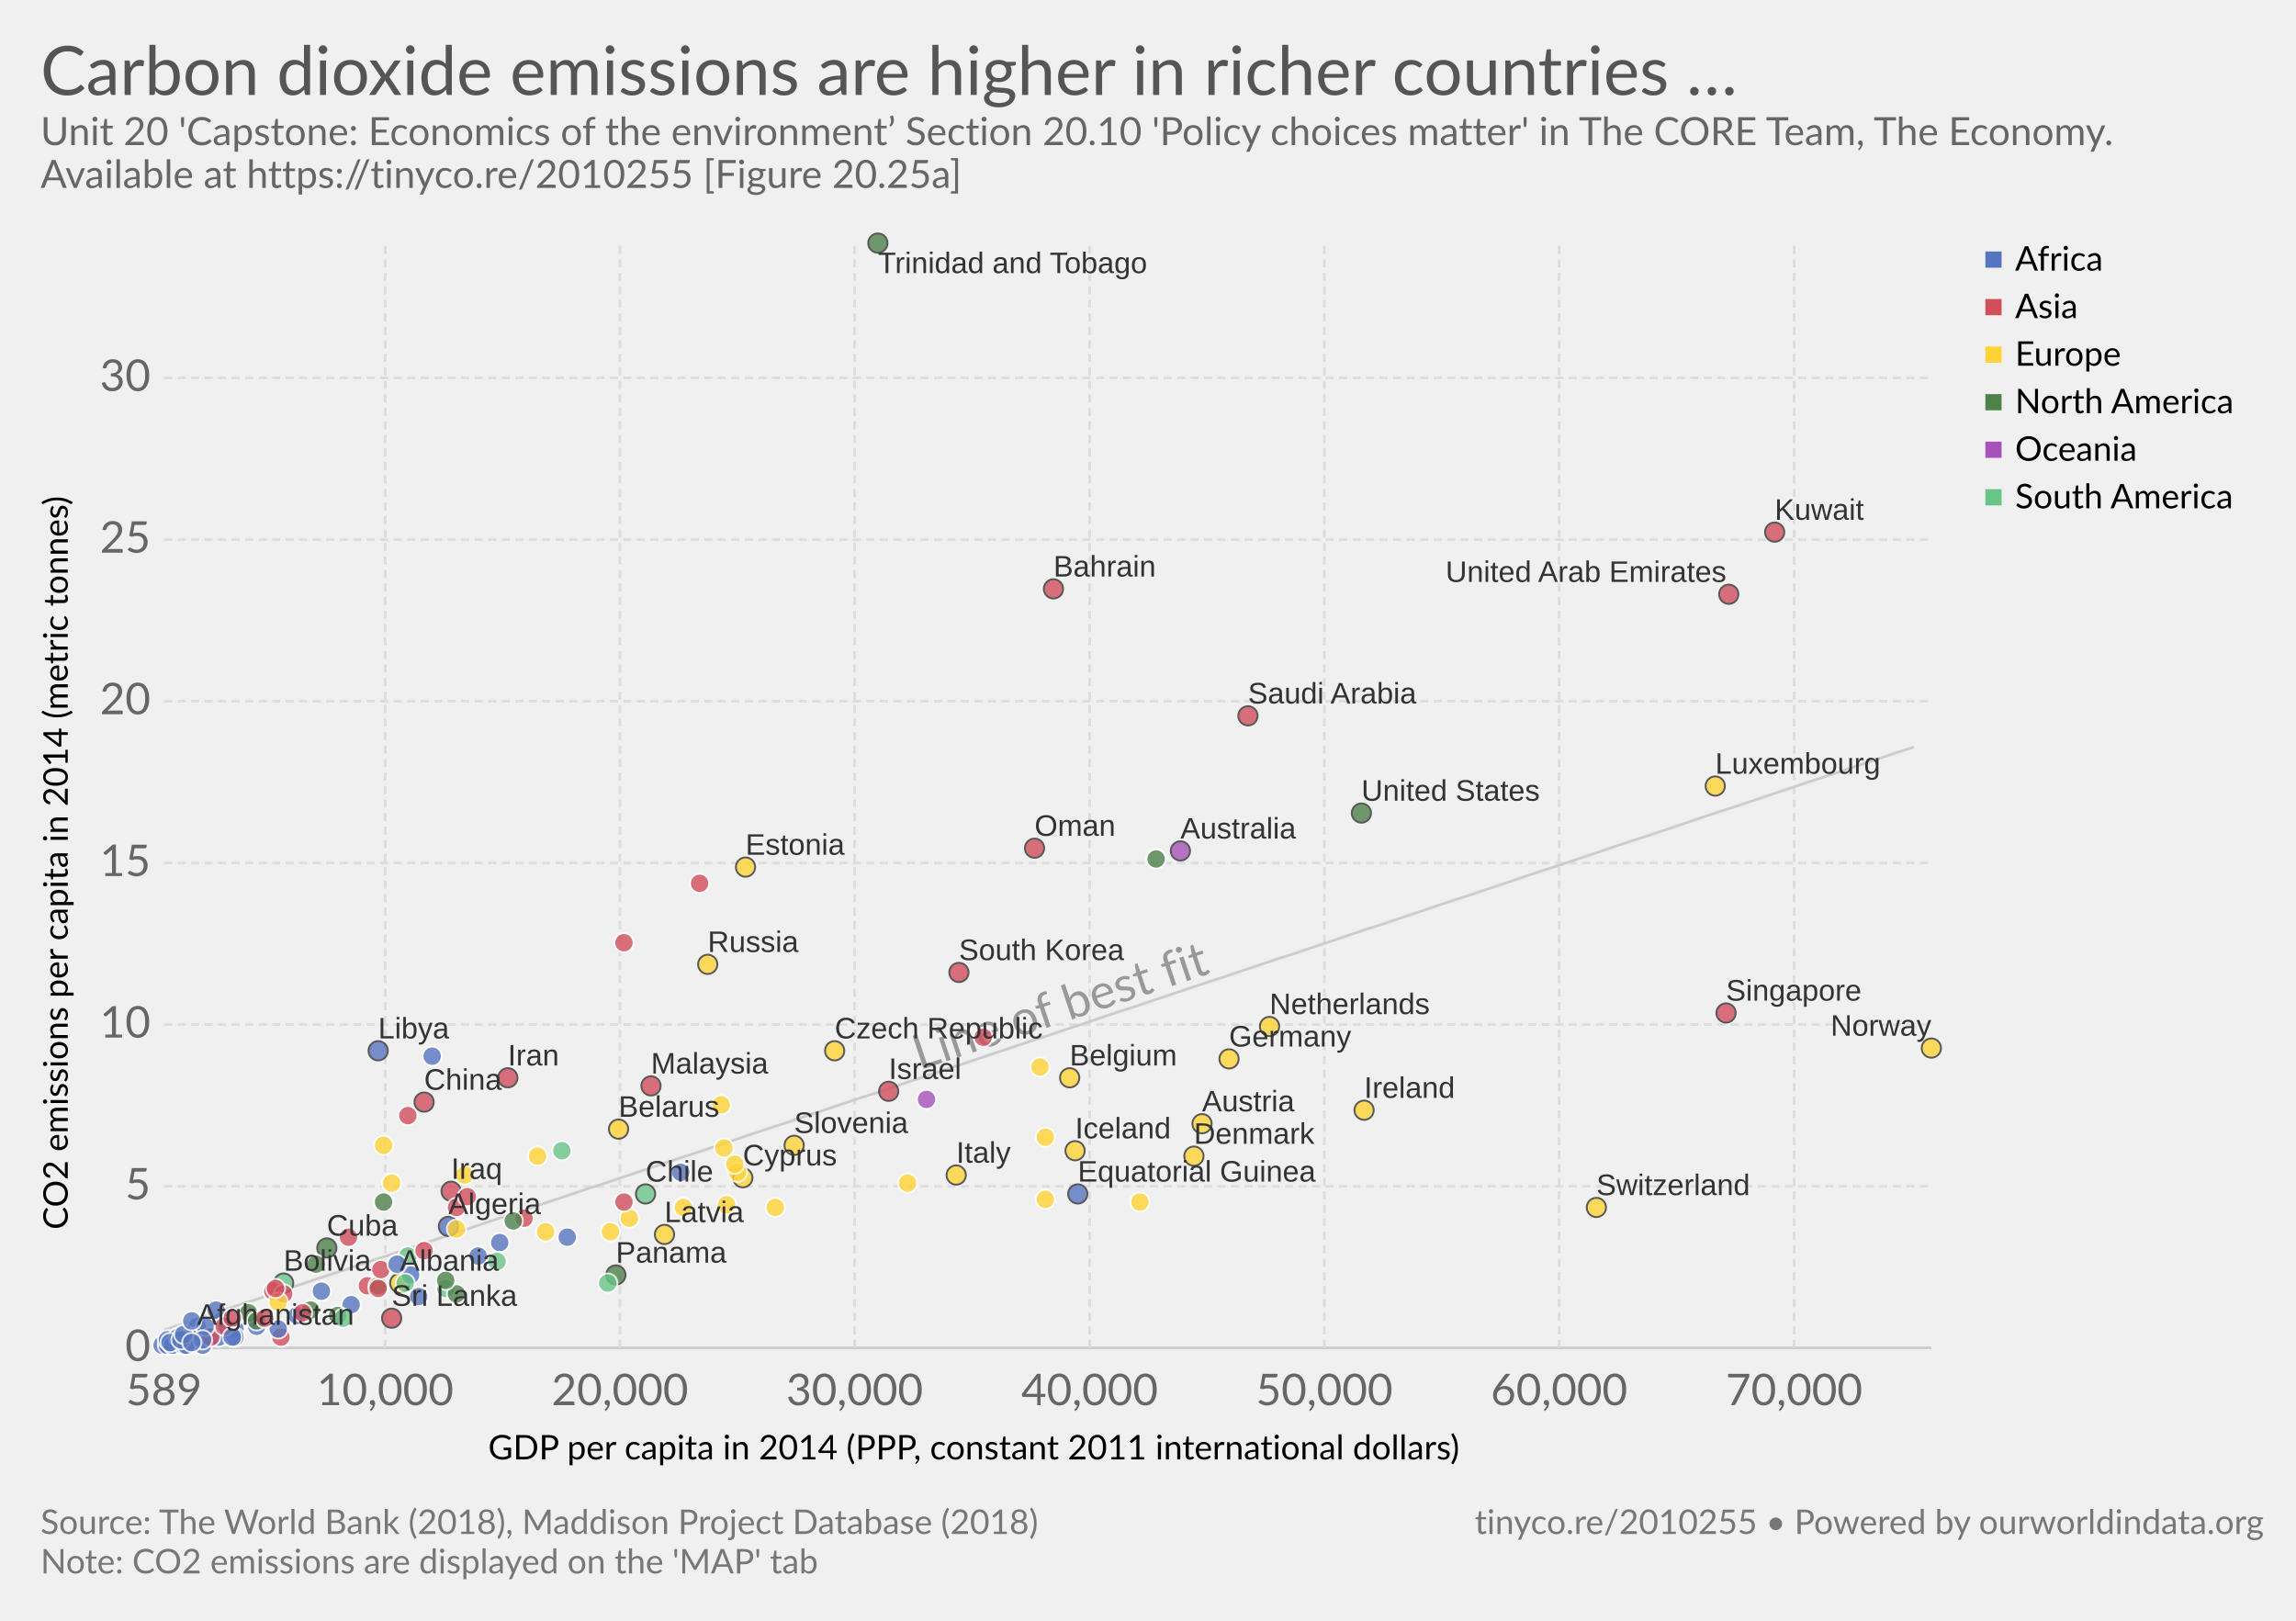
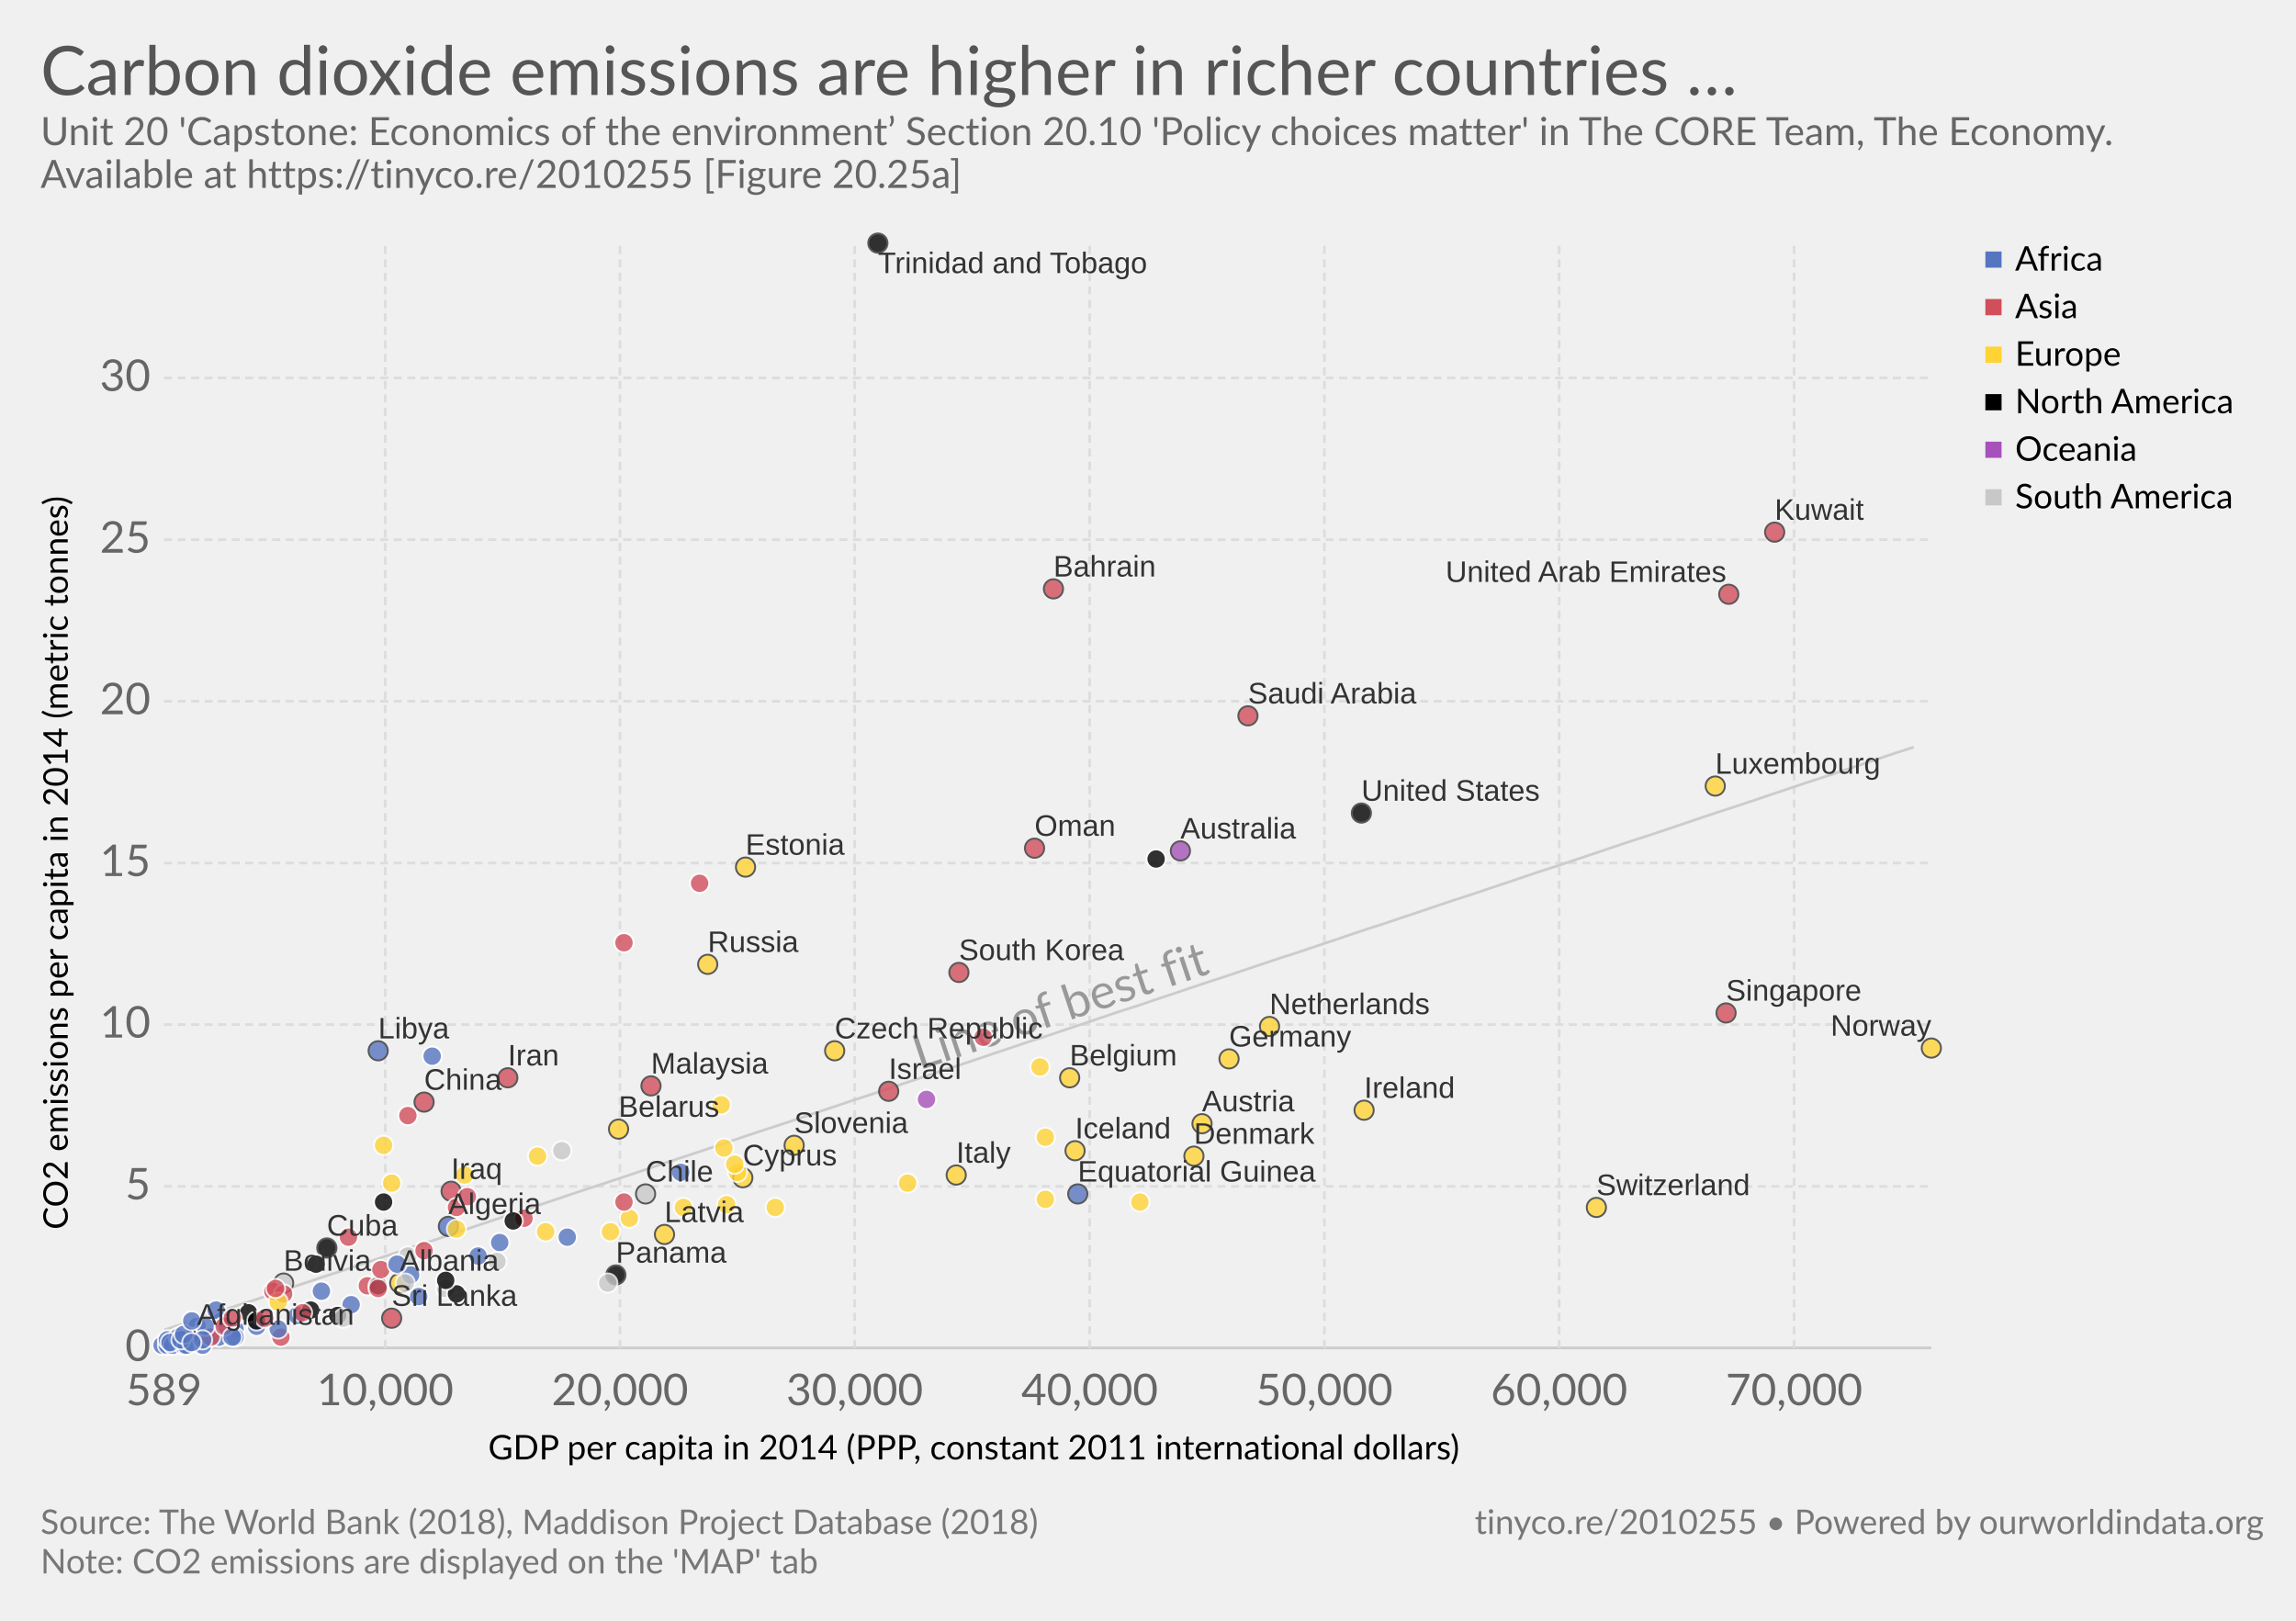
<svg xmlns="http://www.w3.org/2000/svg" version="1.1" style="font-family:Lato, 'Helvetica Neue', Helvetica, Arial, sans-serif;font-size:18px;background-color:white;text-rendering:optimizeLegibility;-webkit-font-smoothing:antialiased" width="850" height="600">
  <g class="HeaderView">
    <a href="https://ourworldindata.org/grapher/carbon-dioxide-emissions-are-higher-in-richer-countries" target="_blank">
      <text font-size="25.20" x="15.0" y="35.2" fill="#555">
        <tspan x="15" y="35.16">Carbon dioxide emissions are higher in richer countries …</tspan>
      </text>
    </a>
    <text font-size="14.40" x="15.0" y="53.7" fill="#666">
      <tspan x="15" y="53.72">Unit 20 'Capstone: Economics of the environment’ Section 20.10 'Policy choices matter' in The CORE Team, The Economy.</tspan>
      <tspan x="15" y="69.56">Available at https://tinyco.re/2010255 [Figure 20.25a]</tspan>
    </text>
  </g>
  <g>
    <g class="AxisBoxView">
      <g class="HorizontalAxis">
        <text font-size="12.60" x="180.7" y="540.3">
          <tspan x="180.725" y="540.28">GDP per capita in 2014 (PPP, constant 2011 international dollars)</tspan>
        </text>
        <text x="60.7" y="520.2" fill="#666" text-anchor="middle" font-size="16.2">589</text>
        <text x="142.6" y="520.2" fill="#666" text-anchor="middle" font-size="16.2">10,000</text>
        <text x="229.5" y="520.2" fill="#666" text-anchor="middle" font-size="16.2">20,000</text>
        <text x="316.4" y="520.2" fill="#666" text-anchor="middle" font-size="16.2">30,000</text>
        <text x="403.4" y="520.2" fill="#666" text-anchor="middle" font-size="16.2">40,000</text>
        <text x="490.3" y="520.2" fill="#666" text-anchor="middle" font-size="16.2">50,000</text>
        <text x="577.2" y="520.2" fill="#666" text-anchor="middle" font-size="16.2">60,000</text>
        <text x="664.2" y="520.2" fill="#666" text-anchor="middle" font-size="16.2">70,000</text>
      </g>
      <g class="VerticalAxis">
        <text font-size="12.60" x="-455.2" y="25.1" transform="rotate(-90)">
          <tspan x="-455.176" y="25.08">CO2 emissions per capita in 2014 (metric tonnes)</tspan>
        </text>
        <text x="55.74" y="499" fill="#666" dominant-baseline="middle" text-anchor="end" font-size="16.2">0</text>
        <text x="55.74" y="439.2" fill="#666" dominant-baseline="middle" text-anchor="end" font-size="16.2">5</text>
        <text x="55.74" y="379.3" fill="#666" dominant-baseline="middle" text-anchor="end" font-size="16.2">10</text>
        <text x="55.74" y="319.5" fill="#666" dominant-baseline="middle" text-anchor="end" font-size="16.2">15</text>
        <text x="55.74" y="259.6" fill="#666" dominant-baseline="middle" text-anchor="end" font-size="16.2">20</text>
        <text x="55.74" y="199.8" fill="#666" dominant-baseline="middle" text-anchor="end" font-size="16.2">25</text>
        <text x="55.74" y="139.9" fill="#666" dominant-baseline="middle" text-anchor="end" font-size="16.2">30</text>
      </g>
      <g class="AxisGridLines">
        <line x1="60.74" y1="499" x2="715.00" y2="499" stroke="#ccc" />
        <line x1="60.74" y1="439.2" x2="715.00" y2="439.2" stroke="#ddd" stroke-dasharray="3,2" />
        <line x1="60.74" y1="379.3" x2="715.00" y2="379.3" stroke="#ddd" stroke-dasharray="3,2" />
        <line x1="60.74" y1="319.5" x2="715.00" y2="319.5" stroke="#ddd" stroke-dasharray="3,2" />
        <line x1="60.74" y1="259.6" x2="715.00" y2="259.6" stroke="#ddd" stroke-dasharray="3,2" />
        <line x1="60.74" y1="199.8" x2="715.00" y2="199.8" stroke="#ddd" stroke-dasharray="3,2" />
        <line x1="60.74" y1="139.9" x2="715.00" y2="139.9" stroke="#ddd" stroke-dasharray="3,2" />
      </g>
      <g class="AxisGridLines">
        <line x1="142.6" y1="499.00" x2="142.6" y2="90.10" stroke="#ddd" stroke-dasharray="3,2" />
        <line x1="229.5" y1="499.00" x2="229.5" y2="90.10" stroke="#ddd" stroke-dasharray="3,2" />
        <line x1="316.4" y1="499.00" x2="316.4" y2="90.10" stroke="#ddd" stroke-dasharray="3,2" />
        <line x1="403.4" y1="499.00" x2="403.4" y2="90.10" stroke="#ddd" stroke-dasharray="3,2" />
        <line x1="490.3" y1="499.00" x2="490.3" y2="90.10" stroke="#ddd" stroke-dasharray="3,2" />
        <line x1="577.2" y1="499.00" x2="577.2" y2="90.10" stroke="#ddd" stroke-dasharray="3,2" />
        <line x1="664.2" y1="499.00" x2="664.2" y2="90.10" stroke="#ddd" stroke-dasharray="3,2" />
      </g>
    </g>
    <g class="ComparisonLine">
      <defs>
-         <clipPath id="axisBounds-443">
+         <clipPath id="axisBounds-1">
          <rect x="60.744" y="90.1" width="654.256" height="408.9" />
        </clipPath>
      </defs>
-       <path d="M60.7,492.4L67.3,490.2L73.8,488L80.4,485.8L86.9,483.6L93.5,481.5L100,479.3L106.5,477.1L113.1,474.9L119.6,472.7L126.2,470.6L132.7,468.4L139.3,466.2L145.8,464L152.3,461.8L158.9,459.7L165.4,457.5L172,455.3L178.5,453.1L185.1,450.9L191.6,448.8L198.1,446.6L204.7,444.4L211.2,442.2L217.8,440L224.3,437.9L230.9,435.7L237.4,433.5L243.9,431.3L250.5,429.1L257,427L263.6,424.8L270.1,422.6L276.6,420.4L283.2,418.2L289.7,416.1L296.3,413.9L302.8,411.7L309.4,409.5L315.9,407.3L322.4,405.2L329,403L335.5,400.8L342.1,398.6L348.6,396.4L355.2,394.3L361.7,392.1L368.2,389.9L374.8,387.7L381.3,385.5L387.9,383.4L394.4,381.2L401,379L407.5,376.8L414,374.6L420.6,372.5L427.1,370.3L433.7,368.1L440.2,365.9L446.8,363.7L453.3,361.6L459.8,359.4L466.4,357.2L472.9,355L479.5,352.9L486,350.7L492.6,348.5L499.1,346.3L505.6,344.1L512.2,342L518.7,339.8L525.3,337.6L531.8,335.4L538.4,333.2L544.9,331.1L551.4,328.9L558,326.7L564.5,324.5L571.1,322.3L577.6,320.2L584.1,318L590.7,315.8L597.2,313.6L603.8,311.4L610.3,309.3L616.9,307.1L623.4,304.9L629.9,302.7L636.5,300.5L643,298.4L649.6,296.2L656.1,294L662.7,291.8L669.2,289.6L675.7,287.5L682.3,285.3L688.8,283.1L695.4,280.9L701.9,278.7L708.5,276.6" clip-path="url(#axisBounds-443)" fill="none" stroke="#ccc" />
-       <text x="337.82" y="380.4" fill="#999" transform="rotate(-18.42423,387.9,380.4)" clip-path="url(#axisBounds-443)">Line of best fit</text>
+       <path d="M60.7,492.4L67.3,490.2L73.8,488L80.4,485.8L86.9,483.6L93.5,481.5L100,479.3L106.5,477.1L113.1,474.9L119.6,472.7L126.2,470.6L132.7,468.4L139.3,466.2L145.8,464L152.3,461.8L158.9,459.7L165.4,457.5L172,455.3L178.5,453.1L185.1,450.9L191.6,448.8L198.1,446.6L204.7,444.4L211.2,442.2L217.8,440L224.3,437.9L230.9,435.7L237.4,433.5L243.9,431.3L250.5,429.1L257,427L263.6,424.8L270.1,422.6L276.6,420.4L283.2,418.2L289.7,416.1L296.3,413.9L302.8,411.7L309.4,409.5L315.9,407.3L322.4,405.2L329,403L335.5,400.8L342.1,398.6L348.6,396.4L355.2,394.3L361.7,392.1L368.2,389.9L374.8,387.7L381.3,385.5L387.9,383.4L394.4,381.2L401,379L407.5,376.8L414,374.6L420.6,372.5L427.1,370.3L433.7,368.1L440.2,365.9L446.8,363.7L453.3,361.6L459.8,359.4L466.4,357.2L472.9,355L479.5,352.9L486,350.7L492.6,348.5L499.1,346.3L505.6,344.1L512.2,342L518.7,339.8L525.3,337.6L531.8,335.4L538.4,333.2L544.9,331.1L551.4,328.9L558,326.7L564.5,324.5L571.1,322.3L577.6,320.2L584.1,318L590.7,315.8L597.2,313.6L603.8,311.4L610.3,309.3L616.9,307.1L623.4,304.9L629.9,302.7L636.5,300.5L643,298.4L649.6,296.2L656.1,294L662.7,291.8L669.2,289.6L675.7,287.5L682.3,285.3L688.8,283.1L695.4,280.9L701.9,278.7L708.5,276.6" clip-path="url(#axisBounds-1)" fill="none" stroke="#ccc" />
+       <text x="337.82" y="380.4" fill="#999" transform="rotate(-18.42423,387.9,380.4)" clip-path="url(#axisBounds-1)">Line of best fit</text>
    </g>
-     <g class="PointsWithLabels clickable" clip-path="url(#scatterBounds-444)" font-family="Arial, sans-serif">
+     <g class="PointsWithLabels clickable" clip-path="url(#scatterBounds-2)" font-family="Arial, sans-serif">
      <rect x="60.744" y="90.1" width="654.256" height="408.9" fill="rgba(255,255,255,0)" />
      <defs>
-         <clipPath id="scatterBounds-444">
+         <clipPath id="scatterBounds-2">
          <rect x="50.744" y="80.1" width="674.256" height="428.9" />
        </clipPath>
      </defs>
      <g class="key-Afghanistan_0">
        <circle cx="73.00" cy="495.00" r="3.57" fill="#d14e5b" opacity="0.8" stroke="#333" stroke-width="0.7" />
      </g>
      <g class="key-Albania_0">
        <circle cx="148.00" cy="475.00" r="3.57" fill="#ffd336" opacity="0.8" stroke="#333" stroke-width="0.7" />
      </g>
      <g class="key-Algeria_0">
        <circle cx="166.00" cy="454.00" r="3.57" fill="#5675c1" opacity="0.8" stroke="#333" stroke-width="0.7" />
      </g>
      <g class="key-Angola_0">
        <circle cx="130.00" cy="483.00" r="3.57" fill="#5675c1" opacity="0.8" stroke="#fff" stroke-width="0.7" />
      </g>
      <g class="key-Armenia_0">
        <circle cx="136.00" cy="476.00" r="3.57" fill="#d14e5b" opacity="0.8" stroke="#fff" stroke-width="0.7" />
      </g>
      <g class="key-Australia_0">
        <circle cx="437.00" cy="315.00" r="3.57" fill="#a652ba" opacity="0.8" stroke="#333" stroke-width="0.7" />
      </g>
      <g class="key-Austria_0">
        <circle cx="445.00" cy="416.00" r="3.57" fill="#ffd336" opacity="0.8" stroke="#333" stroke-width="0.7" />
      </g>
      <g class="key-Azerbaijan_0">
        <circle cx="194.00" cy="451.00" r="3.57" fill="#d14e5b" opacity="0.8" stroke="#fff" stroke-width="0.7" />
      </g>
      <g class="key-Bahrain_0">
        <circle cx="390.00" cy="218.00" r="3.57" fill="#d14e5b" opacity="0.8" stroke="#333" stroke-width="0.7" />
      </g>
      <g class="key-Bangladesh_0">
        <circle cx="80.00" cy="493.00" r="3.57" fill="#d14e5b" opacity="0.8" stroke="#fff" stroke-width="0.7" />
      </g>
      <g class="key-Barbados_0">
-         <circle cx="142.00" cy="445.00" r="3.57" fill="#4d824b" opacity="0.8" stroke="#fff" stroke-width="0.7" />
+         <circle cx="142.00" cy="445.00" r="3.57" fill="#000" opacity="0.8" stroke="#fff" stroke-width="0.7" />
      </g>
      <g class="key-Belarus_0">
        <circle cx="229.00" cy="418.00" r="3.57" fill="#ffd336" opacity="0.8" stroke="#333" stroke-width="0.7" />
      </g>
      <g class="key-Belgium_0">
        <circle cx="396.00" cy="399.00" r="3.57" fill="#ffd336" opacity="0.8" stroke="#333" stroke-width="0.7" />
      </g>
      <g class="key-Benin_0">
        <circle cx="73.00" cy="491.00" r="3.57" fill="#5675c1" opacity="0.8" stroke="#fff" stroke-width="0.7" />
      </g>
      <g class="key-Bolivia_0">
-         <circle cx="105.00" cy="475.00" r="3.57" fill="#69c487" opacity="0.8" stroke="#333" stroke-width="0.7" />
+         <circle cx="105.00" cy="475.00" r="3.57" fill="#c8c8c8" opacity="0.8" stroke="#333" stroke-width="0.7" />
      </g>
      <g class="key-Bosnia-and-Herzegovina_0">
        <circle cx="142.00" cy="424.00" r="3.57" fill="#ffd336" opacity="0.8" stroke="#fff" stroke-width="0.7" />
      </g>
      <g class="key-Botswana_0">
        <circle cx="185.00" cy="460.00" r="3.57" fill="#5675c1" opacity="0.8" stroke="#fff" stroke-width="0.7" />
      </g>
      <g class="key-Brazil_0">
-         <circle cx="184.00" cy="467.00" r="3.57" fill="#69c487" opacity="0.8" stroke="#fff" stroke-width="0.7" />
+         <circle cx="184.00" cy="467.00" r="3.57" fill="#c8c8c8" opacity="0.8" stroke="#fff" stroke-width="0.7" />
      </g>
      <g class="key-Bulgaria_0">
        <circle cx="199.00" cy="428.00" r="3.57" fill="#ffd336" opacity="0.8" stroke="#fff" stroke-width="0.7" />
      </g>
      <g class="key-Burkina-Faso_0">
        <circle cx="68.00" cy="497.00" r="3.57" fill="#5675c1" opacity="0.8" stroke="#fff" stroke-width="0.7" />
      </g>
      <g class="key-Burundi_0">
        <circle cx="62.00" cy="498.00" r="3.57" fill="#5675c1" opacity="0.8" stroke="#fff" stroke-width="0.7" />
      </g>
      <g class="key-Cape-Verde_0">
        <circle cx="110.00" cy="487.00" r="3.57" fill="#5675c1" opacity="0.8" stroke="#fff" stroke-width="0.7" />
      </g>
      <g class="key-Cambodia_0">
        <circle cx="81.00" cy="493.00" r="3.57" fill="#d14e5b" opacity="0.8" stroke="#fff" stroke-width="0.7" />
      </g>
      <g class="key-Cameroon_0">
        <circle cx="78.00" cy="495.00" r="3.57" fill="#5675c1" opacity="0.8" stroke="#fff" stroke-width="0.7" />
      </g>
      <g class="key-Canada_0">
-         <circle cx="428.00" cy="318.00" r="3.57" fill="#4d824b" opacity="0.8" stroke="#fff" stroke-width="0.7" />
+         <circle cx="428.00" cy="318.00" r="3.57" fill="#000" opacity="0.8" stroke="#fff" stroke-width="0.7" />
      </g>
      <g class="key-Central-African-Republic_0">
        <circle cx="60.00" cy="498.00" r="3.57" fill="#5675c1" opacity="0.8" stroke="#fff" stroke-width="0.7" />
      </g>
      <g class="key-Chad_0">
        <circle cx="75.00" cy="498.00" r="3.57" fill="#5675c1" opacity="0.8" stroke="#fff" stroke-width="0.7" />
      </g>
      <g class="key-Chile_0">
-         <circle cx="239.00" cy="442.00" r="3.57" fill="#69c487" opacity="0.8" stroke="#333" stroke-width="0.7" />
+         <circle cx="239.00" cy="442.00" r="3.57" fill="#c8c8c8" opacity="0.8" stroke="#333" stroke-width="0.7" />
      </g>
      <g class="key-China_0">
        <circle cx="157.00" cy="408.00" r="3.57" fill="#d14e5b" opacity="0.8" stroke="#333" stroke-width="0.7" />
      </g>
      <g class="key-Colombia_0">
-         <circle cx="165.00" cy="477.00" r="3.57" fill="#69c487" opacity="0.8" stroke="#fff" stroke-width="0.7" />
+         <circle cx="165.00" cy="477.00" r="3.57" fill="#c8c8c8" opacity="0.8" stroke="#fff" stroke-width="0.7" />
      </g>
      <g class="key-Comoros_0">
        <circle cx="70.00" cy="496.00" r="3.57" fill="#5675c1" opacity="0.8" stroke="#fff" stroke-width="0.7" />
      </g>
      <g class="key-Democratic-Republic-of-Congo_0">
        <circle cx="62.00" cy="498.00" r="3.57" fill="#5675c1" opacity="0.8" stroke="#fff" stroke-width="0.7" />
      </g>
      <g class="key-Congo_0">
        <circle cx="95.00" cy="491.00" r="3.57" fill="#5675c1" opacity="0.8" stroke="#fff" stroke-width="0.7" />
      </g>
      <g class="key-Costa-Rica_0">
-         <circle cx="169.00" cy="479.00" r="3.57" fill="#4d824b" opacity="0.8" stroke="#fff" stroke-width="0.7" />
+         <circle cx="169.00" cy="479.00" r="3.57" fill="#000" opacity="0.8" stroke="#fff" stroke-width="0.7" />
      </g>
      <g class="key-Cote-d__0027Ivoire_0">
        <circle cx="83.00" cy="493.00" r="3.57" fill="#5675c1" opacity="0.8" stroke="#fff" stroke-width="0.7" />
      </g>
      <g class="key-Croatia_0">
        <circle cx="233.00" cy="451.00" r="3.57" fill="#ffd336" opacity="0.8" stroke="#fff" stroke-width="0.7" />
      </g>
      <g class="key-Cuba_0">
-         <circle cx="121.00" cy="462.00" r="3.57" fill="#4d824b" opacity="0.8" stroke="#333" stroke-width="0.7" />
+         <circle cx="121.00" cy="462.00" r="3.57" fill="#000" opacity="0.8" stroke="#333" stroke-width="0.7" />
      </g>
      <g class="key-Cyprus_0">
        <circle cx="275.00" cy="436.00" r="3.57" fill="#ffd336" opacity="0.8" stroke="#333" stroke-width="0.7" />
      </g>
      <g class="key-Czech-Republic_0">
        <circle cx="309.00" cy="389.00" r="3.57" fill="#ffd336" opacity="0.8" stroke="#333" stroke-width="0.7" />
      </g>
      <g class="key-Denmark_0">
        <circle cx="442.00" cy="428.00" r="3.57" fill="#ffd336" opacity="0.8" stroke="#333" stroke-width="0.7" />
      </g>
      <g class="key-Djibouti_0">
        <circle cx="82.00" cy="489.00" r="3.57" fill="#5675c1" opacity="0.8" stroke="#fff" stroke-width="0.7" />
      </g>
      <g class="key-Dominica_0">
-         <circle cx="140.00" cy="476.00" r="3.57" fill="#4d824b" opacity="0.8" stroke="#fff" stroke-width="0.7" />
+         <circle cx="140.00" cy="476.00" r="3.57" fill="#000" opacity="0.8" stroke="#fff" stroke-width="0.7" />
      </g>
      <g class="key-Dominican-Republic_0">
-         <circle cx="165.00" cy="474.00" r="3.57" fill="#4d824b" opacity="0.8" stroke="#fff" stroke-width="0.7" />
+         <circle cx="165.00" cy="474.00" r="3.57" fill="#000" opacity="0.8" stroke="#fff" stroke-width="0.7" />
      </g>
      <g class="key-Ecuador_0">
-         <circle cx="151.00" cy="465.00" r="3.57" fill="#69c487" opacity="0.8" stroke="#fff" stroke-width="0.7" />
+         <circle cx="151.00" cy="465.00" r="3.57" fill="#c8c8c8" opacity="0.8" stroke="#fff" stroke-width="0.7" />
      </g>
      <g class="key-Egypt_0">
        <circle cx="152.00" cy="472.00" r="3.57" fill="#5675c1" opacity="0.8" stroke="#fff" stroke-width="0.7" />
      </g>
      <g class="key-El-Salvador_0">
-         <circle cx="125.00" cy="487.00" r="3.57" fill="#4d824b" opacity="0.8" stroke="#fff" stroke-width="0.7" />
+         <circle cx="125.00" cy="487.00" r="3.57" fill="#000" opacity="0.8" stroke="#fff" stroke-width="0.7" />
      </g>
      <g class="key-Equatorial-Guinea_0">
        <circle cx="399.00" cy="442.00" r="3.57" fill="#5675c1" opacity="0.8" stroke="#333" stroke-width="0.7" />
      </g>
      <g class="key-Estonia_0">
        <circle cx="276.00" cy="321.00" r="3.57" fill="#ffd336" opacity="0.8" stroke="#333" stroke-width="0.7" />
      </g>
      <g class="key-Ethiopia_0">
        <circle cx="68.00" cy="497.00" r="3.57" fill="#5675c1" opacity="0.8" stroke="#fff" stroke-width="0.7" />
      </g>
      <g class="key-Finland_0">
        <circle cx="385.00" cy="395.00" r="3.57" fill="#ffd336" opacity="0.8" stroke="#fff" stroke-width="0.7" />
      </g>
      <g class="key-France_0">
        <circle cx="387.00" cy="444.00" r="3.57" fill="#ffd336" opacity="0.8" stroke="#fff" stroke-width="0.7" />
      </g>
      <g class="key-Gabon_0">
        <circle cx="177.00" cy="465.00" r="3.57" fill="#5675c1" opacity="0.8" stroke="#fff" stroke-width="0.7" />
      </g>
      <g class="key-Gambia_0">
        <circle cx="72.00" cy="495.00" r="3.57" fill="#5675c1" opacity="0.8" stroke="#fff" stroke-width="0.7" />
      </g>
      <g class="key-Georgia_0">
        <circle cx="141.00" cy="470.00" r="3.57" fill="#d14e5b" opacity="0.8" stroke="#fff" stroke-width="0.7" />
      </g>
      <g class="key-Germany_0">
        <circle cx="455.00" cy="392.00" r="3.57" fill="#ffd336" opacity="0.8" stroke="#333" stroke-width="0.7" />
      </g>
      <g class="key-Ghana_0">
        <circle cx="87.00" cy="492.00" r="3.57" fill="#5675c1" opacity="0.8" stroke="#fff" stroke-width="0.7" />
      </g>
      <g class="key-Greece_0">
        <circle cx="268.00" cy="425.00" r="3.57" fill="#ffd336" opacity="0.8" stroke="#fff" stroke-width="0.7" />
      </g>
      <g class="key-Guatemala_0">
-         <circle cx="115.00" cy="485.00" r="3.57" fill="#4d824b" opacity="0.8" stroke="#fff" stroke-width="0.7" />
+         <circle cx="115.00" cy="485.00" r="3.57" fill="#000" opacity="0.8" stroke="#fff" stroke-width="0.7" />
      </g>
      <g class="key-Guinea_0">
        <circle cx="69.00" cy="496.00" r="3.57" fill="#5675c1" opacity="0.8" stroke="#fff" stroke-width="0.7" />
      </g>
      <g class="key-Guinea__002dBissau_0">
        <circle cx="66.00" cy="497.00" r="3.57" fill="#5675c1" opacity="0.8" stroke="#fff" stroke-width="0.7" />
      </g>
      <g class="key-Haiti_0">
-         <circle cx="70.00" cy="495.00" r="3.57" fill="#4d824b" opacity="0.8" stroke="#fff" stroke-width="0.7" />
+         <circle cx="70.00" cy="495.00" r="3.57" fill="#000" opacity="0.8" stroke="#fff" stroke-width="0.7" />
      </g>
      <g class="key-Honduras_0">
-         <circle cx="92.00" cy="486.00" r="3.57" fill="#4d824b" opacity="0.8" stroke="#fff" stroke-width="0.7" />
+         <circle cx="92.00" cy="486.00" r="3.57" fill="#000" opacity="0.8" stroke="#fff" stroke-width="0.7" />
      </g>
      <g class="key-Hungary_0">
        <circle cx="253.00" cy="447.00" r="3.57" fill="#ffd336" opacity="0.8" stroke="#fff" stroke-width="0.7" />
      </g>
      <g class="key-Iceland_0">
        <circle cx="398.00" cy="426.00" r="3.57" fill="#ffd336" opacity="0.8" stroke="#333" stroke-width="0.7" />
      </g>
      <g class="key-India_0">
        <circle cx="101.00" cy="478.00" r="3.57" fill="#d14e5b" opacity="0.8" stroke="#fff" stroke-width="0.7" />
      </g>
      <g class="key-Indonesia_0">
        <circle cx="140.00" cy="477.00" r="3.57" fill="#d14e5b" opacity="0.8" stroke="#fff" stroke-width="0.7" />
      </g>
      <g class="key-Iran_0">
        <circle cx="188.00" cy="399.00" r="3.57" fill="#d14e5b" opacity="0.8" stroke="#333" stroke-width="0.7" />
      </g>
      <g class="key-Iraq_0">
        <circle cx="167.00" cy="441.00" r="3.57" fill="#d14e5b" opacity="0.8" stroke="#333" stroke-width="0.7" />
      </g>
      <g class="key-Ireland_0">
        <circle cx="505.00" cy="411.00" r="3.57" fill="#ffd336" opacity="0.8" stroke="#333" stroke-width="0.7" />
      </g>
      <g class="key-Israel_0">
        <circle cx="329.00" cy="404.00" r="3.57" fill="#d14e5b" opacity="0.8" stroke="#333" stroke-width="0.7" />
      </g>
      <g class="key-Italy_0">
        <circle cx="354.00" cy="435.00" r="3.57" fill="#ffd336" opacity="0.8" stroke="#333" stroke-width="0.7" />
      </g>
      <g class="key-Jamaica_0">
-         <circle cx="117.00" cy="468.00" r="3.57" fill="#4d824b" opacity="0.8" stroke="#fff" stroke-width="0.7" />
+         <circle cx="117.00" cy="468.00" r="3.57" fill="#000" opacity="0.8" stroke="#fff" stroke-width="0.7" />
      </g>
      <g class="key-Japan_0">
        <circle cx="364.00" cy="384.00" r="3.57" fill="#d14e5b" opacity="0.8" stroke="#fff" stroke-width="0.7" />
      </g>
      <g class="key-Jordan_0">
        <circle cx="157.00" cy="463.00" r="3.57" fill="#d14e5b" opacity="0.8" stroke="#fff" stroke-width="0.7" />
      </g>
      <g class="key-Kazakhstan_0">
        <circle cx="259.00" cy="327.00" r="3.57" fill="#d14e5b" opacity="0.8" stroke="#fff" stroke-width="0.7" />
      </g>
      <g class="key-Kenya_0">
        <circle cx="81.00" cy="495.00" r="3.57" fill="#5675c1" opacity="0.8" stroke="#fff" stroke-width="0.7" />
      </g>
      <g class="key-South-Korea_0">
        <circle cx="355.00" cy="360.00" r="3.57" fill="#d14e5b" opacity="0.8" stroke="#333" stroke-width="0.7" />
      </g>
      <g class="key-Kuwait_0">
        <circle cx="657.00" cy="197.00" r="3.57" fill="#d14e5b" opacity="0.8" stroke="#333" stroke-width="0.7" />
      </g>
      <g class="key-Kyrgyzstan_0">
        <circle cx="105.00" cy="479.00" r="3.57" fill="#d14e5b" opacity="0.8" stroke="#fff" stroke-width="0.7" />
      </g>
      <g class="key-Laos_0">
        <circle cx="104.00" cy="495.00" r="3.57" fill="#d14e5b" opacity="0.8" stroke="#fff" stroke-width="0.7" />
      </g>
      <g class="key-Latvia_0">
        <circle cx="246.00" cy="457.00" r="3.57" fill="#ffd336" opacity="0.8" stroke="#333" stroke-width="0.7" />
      </g>
      <g class="key-Lebanon_0">
        <circle cx="169.00" cy="447.00" r="3.57" fill="#d14e5b" opacity="0.8" stroke="#fff" stroke-width="0.7" />
      </g>
      <g class="key-Lesotho_0">
        <circle cx="80.00" cy="485.00" r="3.57" fill="#5675c1" opacity="0.8" stroke="#fff" stroke-width="0.7" />
      </g>
      <g class="key-Liberia_0">
        <circle cx="62.00" cy="496.00" r="3.57" fill="#5675c1" opacity="0.8" stroke="#fff" stroke-width="0.7" />
      </g>
      <g class="key-Libya_0">
        <circle cx="140.00" cy="389.00" r="3.57" fill="#5675c1" opacity="0.8" stroke="#333" stroke-width="0.7" />
      </g>
      <g class="key-Lithuania_0">
        <circle cx="269.00" cy="446.00" r="3.57" fill="#ffd336" opacity="0.8" stroke="#fff" stroke-width="0.7" />
      </g>
      <g class="key-Luxembourg_0">
        <circle cx="635.00" cy="291.00" r="3.57" fill="#ffd336" opacity="0.8" stroke="#333" stroke-width="0.7" />
      </g>
      <g class="key-Macedonia_0">
        <circle cx="169.00" cy="455.00" r="3.57" fill="#ffd336" opacity="0.8" stroke="#fff" stroke-width="0.7" />
      </g>
      <g class="key-Madagascar_0">
        <circle cx="66.00" cy="497.00" r="3.57" fill="#5675c1" opacity="0.8" stroke="#fff" stroke-width="0.7" />
      </g>
      <g class="key-Malawi_0">
        <circle cx="64.00" cy="498.00" r="3.57" fill="#5675c1" opacity="0.8" stroke="#fff" stroke-width="0.7" />
      </g>
      <g class="key-Malaysia_0">
        <circle cx="241.00" cy="402.00" r="3.57" fill="#d14e5b" opacity="0.8" stroke="#333" stroke-width="0.7" />
      </g>
      <g class="key-Mali_0">
        <circle cx="68.00" cy="498.00" r="3.57" fill="#5675c1" opacity="0.8" stroke="#fff" stroke-width="0.7" />
      </g>
      <g class="key-Malta_0">
        <circle cx="273.00" cy="434.00" r="3.57" fill="#ffd336" opacity="0.8" stroke="#fff" stroke-width="0.7" />
      </g>
      <g class="key-Mauritania_0">
        <circle cx="84.00" cy="491.00" r="3.57" fill="#5675c1" opacity="0.8" stroke="#fff" stroke-width="0.7" />
      </g>
      <g class="key-Mauritius_0">
        <circle cx="210.00" cy="458.00" r="3.57" fill="#5675c1" opacity="0.8" stroke="#fff" stroke-width="0.7" />
      </g>
      <g class="key-Mexico_0">
-         <circle cx="190.00" cy="452.00" r="3.57" fill="#4d824b" opacity="0.8" stroke="#fff" stroke-width="0.7" />
+         <circle cx="190.00" cy="452.00" r="3.57" fill="#000" opacity="0.8" stroke="#fff" stroke-width="0.7" />
      </g>
      <g class="key-Moldova_0">
        <circle cx="103.00" cy="482.00" r="3.57" fill="#ffd336" opacity="0.8" stroke="#fff" stroke-width="0.7" />
      </g>
      <g class="key-Mongolia_0">
        <circle cx="151.00" cy="413.00" r="3.57" fill="#d14e5b" opacity="0.8" stroke="#fff" stroke-width="0.7" />
      </g>
      <g class="key-Montenegro_0">
        <circle cx="202.00" cy="456.00" r="3.57" fill="#ffd336" opacity="0.8" stroke="#fff" stroke-width="0.7" />
      </g>
      <g class="key-Morocco_0">
        <circle cx="119.00" cy="478.00" r="3.57" fill="#5675c1" opacity="0.8" stroke="#fff" stroke-width="0.7" />
      </g>
      <g class="key-Mozambique_0">
        <circle cx="66.00" cy="495.00" r="3.57" fill="#5675c1" opacity="0.8" stroke="#fff" stroke-width="0.7" />
      </g>
      <g class="key-Namibia_0">
        <circle cx="155.00" cy="480.00" r="3.57" fill="#5675c1" opacity="0.8" stroke="#fff" stroke-width="0.7" />
      </g>
      <g class="key-Nepal_0">
        <circle cx="78.00" cy="495.00" r="3.57" fill="#d14e5b" opacity="0.8" stroke="#fff" stroke-width="0.7" />
      </g>
      <g class="key-Netherlands_0">
        <circle cx="470.00" cy="380.00" r="3.57" fill="#ffd336" opacity="0.8" stroke="#333" stroke-width="0.7" />
      </g>
      <g class="key-New-Zealand_0">
        <circle cx="343.00" cy="407.00" r="3.57" fill="#a652ba" opacity="0.8" stroke="#fff" stroke-width="0.7" />
      </g>
      <g class="key-Nicaragua_0">
-         <circle cx="95.00" cy="489.00" r="3.57" fill="#4d824b" opacity="0.8" stroke="#fff" stroke-width="0.7" />
+         <circle cx="95.00" cy="489.00" r="3.57" fill="#000" opacity="0.8" stroke="#fff" stroke-width="0.7" />
      </g>
      <g class="key-Niger_0">
        <circle cx="63.00" cy="497.00" r="3.57" fill="#5675c1" opacity="0.8" stroke="#fff" stroke-width="0.7" />
      </g>
      <g class="key-Nigeria_0">
        <circle cx="103.00" cy="492.00" r="3.57" fill="#5675c1" opacity="0.8" stroke="#fff" stroke-width="0.7" />
      </g>
      <g class="key-Norway_0">
        <circle cx="715.00" cy="388.00" r="3.57" fill="#ffd336" opacity="0.8" stroke="#333" stroke-width="0.7" />
      </g>
      <g class="key-Oman_0">
        <circle cx="383.00" cy="314.00" r="3.57" fill="#d14e5b" opacity="0.8" stroke="#333" stroke-width="0.7" />
      </g>
      <g class="key-Pakistan_0">
        <circle cx="98.00" cy="488.00" r="3.57" fill="#d14e5b" opacity="0.8" stroke="#fff" stroke-width="0.7" />
      </g>
      <g class="key-Panama_0">
-         <circle cx="228.00" cy="472.00" r="3.57" fill="#4d824b" opacity="0.8" stroke="#333" stroke-width="0.7" />
+         <circle cx="228.00" cy="472.00" r="3.57" fill="#000" opacity="0.8" stroke="#333" stroke-width="0.7" />
      </g>
      <g class="key-Paraguay_0">
-         <circle cx="127.00" cy="488.00" r="3.57" fill="#69c487" opacity="0.8" stroke="#fff" stroke-width="0.7" />
+         <circle cx="127.00" cy="488.00" r="3.57" fill="#c8c8c8" opacity="0.8" stroke="#fff" stroke-width="0.7" />
      </g>
      <g class="key-Peru_0">
-         <circle cx="150.00" cy="475.00" r="3.57" fill="#69c487" opacity="0.8" stroke="#fff" stroke-width="0.7" />
+         <circle cx="150.00" cy="475.00" r="3.57" fill="#c8c8c8" opacity="0.8" stroke="#fff" stroke-width="0.7" />
      </g>
      <g class="key-Philippines_0">
        <circle cx="112.00" cy="486.00" r="3.57" fill="#d14e5b" opacity="0.8" stroke="#fff" stroke-width="0.7" />
      </g>
      <g class="key-Poland_0">
        <circle cx="267.00" cy="409.00" r="3.57" fill="#ffd336" opacity="0.8" stroke="#fff" stroke-width="0.7" />
      </g>
      <g class="key-Portugal_0">
        <circle cx="287.00" cy="447.00" r="3.57" fill="#ffd336" opacity="0.8" stroke="#fff" stroke-width="0.7" />
      </g>
      <g class="key-Romania_0">
        <circle cx="226.00" cy="456.00" r="3.57" fill="#ffd336" opacity="0.8" stroke="#fff" stroke-width="0.7" />
      </g>
      <g class="key-Russia_0">
        <circle cx="262.00" cy="357.00" r="3.57" fill="#ffd336" opacity="0.8" stroke="#333" stroke-width="0.7" />
      </g>
      <g class="key-Rwanda_0">
        <circle cx="69.00" cy="498.00" r="3.57" fill="#5675c1" opacity="0.8" stroke="#fff" stroke-width="0.7" />
      </g>
      <g class="key-Saudi-Arabia_0">
        <circle cx="462.00" cy="265.00" r="3.57" fill="#d14e5b" opacity="0.8" stroke="#333" stroke-width="0.7" />
      </g>
      <g class="key-Senegal_0">
        <circle cx="76.00" cy="491.00" r="3.57" fill="#5675c1" opacity="0.8" stroke="#fff" stroke-width="0.7" />
      </g>
      <g class="key-Serbia_0">
        <circle cx="172.00" cy="435.00" r="3.57" fill="#ffd336" opacity="0.8" stroke="#fff" stroke-width="0.7" />
      </g>
      <g class="key-Seychelles_0">
        <circle cx="252.00" cy="434.00" r="3.57" fill="#5675c1" opacity="0.8" stroke="#fff" stroke-width="0.7" />
      </g>
      <g class="key-Sierra-Leone_0">
        <circle cx="67.00" cy="496.00" r="3.57" fill="#5675c1" opacity="0.8" stroke="#fff" stroke-width="0.7" />
      </g>
      <g class="key-Singapore_0">
        <circle cx="639.00" cy="375.00" r="3.57" fill="#d14e5b" opacity="0.8" stroke="#333" stroke-width="0.7" />
      </g>
      <g class="key-Slovakia_0">
        <circle cx="272.00" cy="431.00" r="3.57" fill="#ffd336" opacity="0.8" stroke="#fff" stroke-width="0.7" />
      </g>
      <g class="key-Slovenia_0">
        <circle cx="294.00" cy="424.00" r="3.57" fill="#ffd336" opacity="0.8" stroke="#333" stroke-width="0.7" />
      </g>
      <g class="key-South-Africa_0">
        <circle cx="160.00" cy="391.00" r="3.57" fill="#5675c1" opacity="0.8" stroke="#fff" stroke-width="0.7" />
      </g>
      <g class="key-Spain_0">
        <circle cx="336.00" cy="438.00" r="3.57" fill="#ffd336" opacity="0.8" stroke="#fff" stroke-width="0.7" />
      </g>
      <g class="key-Sri-Lanka_0">
        <circle cx="145.00" cy="488.00" r="3.57" fill="#d14e5b" opacity="0.8" stroke="#333" stroke-width="0.7" />
      </g>
      <g class="key-Sudan_0">
        <circle cx="87.00" cy="495.00" r="3.57" fill="#5675c1" opacity="0.8" stroke="#fff" stroke-width="0.7" />
      </g>
      <g class="key-Sweden_0">
        <circle cx="422.00" cy="445.00" r="3.57" fill="#ffd336" opacity="0.8" stroke="#fff" stroke-width="0.7" />
      </g>
      <g class="key-Switzerland_0">
        <circle cx="591.00" cy="447.00" r="3.57" fill="#ffd336" opacity="0.8" stroke="#333" stroke-width="0.7" />
      </g>
      <g class="key-Tajikistan_0">
        <circle cx="83.00" cy="491.00" r="3.57" fill="#d14e5b" opacity="0.8" stroke="#fff" stroke-width="0.7" />
      </g>
      <g class="key-Tanzania_0">
        <circle cx="75.00" cy="496.00" r="3.57" fill="#5675c1" opacity="0.8" stroke="#fff" stroke-width="0.7" />
      </g>
      <g class="key-Thailand_0">
        <circle cx="173.00" cy="443.00" r="3.57" fill="#d14e5b" opacity="0.8" stroke="#fff" stroke-width="0.7" />
      </g>
      <g class="key-Togo_0">
        <circle cx="68.00" cy="494.00" r="3.57" fill="#5675c1" opacity="0.8" stroke="#fff" stroke-width="0.7" />
      </g>
      <g class="key-Tunisia_0">
        <circle cx="147.00" cy="468.00" r="3.57" fill="#5675c1" opacity="0.8" stroke="#fff" stroke-width="0.7" />
      </g>
      <g class="key-Turkey_0">
        <circle cx="231.00" cy="445.00" r="3.57" fill="#d14e5b" opacity="0.8" stroke="#fff" stroke-width="0.7" />
      </g>
      <g class="key-Turkmenistan_0">
        <circle cx="231.00" cy="349.00" r="3.57" fill="#d14e5b" opacity="0.8" stroke="#fff" stroke-width="0.7" />
      </g>
      <g class="key-Uganda_0">
        <circle cx="71.00" cy="497.00" r="3.57" fill="#5675c1" opacity="0.8" stroke="#fff" stroke-width="0.7" />
      </g>
      <g class="key-Ukraine_0">
        <circle cx="145.00" cy="438.00" r="3.57" fill="#ffd336" opacity="0.8" stroke="#fff" stroke-width="0.7" />
      </g>
      <g class="key-United-Arab-Emirates_0">
        <circle cx="640.00" cy="220.00" r="3.57" fill="#d14e5b" opacity="0.8" stroke="#333" stroke-width="0.7" />
      </g>
      <g class="key-United-Kingdom_0">
        <circle cx="387.00" cy="421.00" r="3.57" fill="#ffd336" opacity="0.8" stroke="#fff" stroke-width="0.7" />
      </g>
      <g class="key-United-States_0">
-         <circle cx="504.00" cy="301.00" r="3.57" fill="#4d824b" opacity="0.8" stroke="#333" stroke-width="0.7" />
+         <circle cx="504.00" cy="301.00" r="3.57" fill="#000" opacity="0.8" stroke="#333" stroke-width="0.7" />
      </g>
      <g class="key-Uruguay_0">
-         <circle cx="225.00" cy="475.00" r="3.57" fill="#69c487" opacity="0.8" stroke="#fff" stroke-width="0.7" />
+         <circle cx="225.00" cy="475.00" r="3.57" fill="#c8c8c8" opacity="0.8" stroke="#fff" stroke-width="0.7" />
      </g>
      <g class="key-Uzbekistan_0">
        <circle cx="129.00" cy="458.00" r="3.57" fill="#d14e5b" opacity="0.8" stroke="#fff" stroke-width="0.7" />
      </g>
      <g class="key-Venezuela_0">
-         <circle cx="208.00" cy="426.00" r="3.57" fill="#69c487" opacity="0.8" stroke="#fff" stroke-width="0.7" />
+         <circle cx="208.00" cy="426.00" r="3.57" fill="#c8c8c8" opacity="0.8" stroke="#fff" stroke-width="0.7" />
      </g>
      <g class="key-Vietnam_0">
        <circle cx="102.00" cy="477.00" r="3.57" fill="#d14e5b" opacity="0.8" stroke="#fff" stroke-width="0.7" />
      </g>
      <g class="key-Yemen_0">
        <circle cx="86.00" cy="488.00" r="3.57" fill="#d14e5b" opacity="0.8" stroke="#fff" stroke-width="0.7" />
      </g>
      <g class="key-Zambia_0">
        <circle cx="86.00" cy="495.00" r="3.57" fill="#5675c1" opacity="0.8" stroke="#fff" stroke-width="0.7" />
      </g>
      <g class="key-Zimbabwe_0">
        <circle cx="71.00" cy="489.00" r="3.57" fill="#5675c1" opacity="0.8" stroke="#fff" stroke-width="0.7" />
      </g>
      <g class="key-Trinidad-and-Tobago_0">
-         <circle cx="325.00" cy="90.00" r="3.57" fill="#4d824b" opacity="0.8" stroke="#333" stroke-width="0.7" />
+         <circle cx="325.00" cy="90.00" r="3.57" fill="#000" opacity="0.8" stroke="#333" stroke-width="0.7" />
      </g>
      <g class="backgroundLabels" fill="#333">
        <text x="73.00" y="490.43" font-size="11.00">Afghanistan</text>
        <text x="148.00" y="470.43" font-size="11.00">Albania</text>
        <text x="166.00" y="449.43" font-size="11.00">Algeria</text>
        <text x="437.00" y="310.43" font-size="11.00">Australia</text>
        <text x="445.00" y="411.43" font-size="11.00">Austria</text>
        <text x="390.00" y="213.43" font-size="11.00">Bahrain</text>
        <text x="229.00" y="413.43" font-size="11.00">Belarus</text>
        <text x="396.00" y="394.43" font-size="11.00">Belgium</text>
        <text x="105.00" y="470.43" font-size="11.00">Bolivia</text>
        <text x="239.00" y="437.43" font-size="11.00">Chile</text>
        <text x="157.00" y="403.43" font-size="11.00">China</text>
        <text x="121.00" y="457.43" font-size="11.00">Cuba</text>
        <text x="275.00" y="431.43" font-size="11.00">Cyprus</text>
        <text x="309.00" y="384.43" font-size="11.00">Czech Republic</text>
        <text x="442.00" y="423.43" font-size="11.00">Denmark</text>
        <text x="399.00" y="437.43" font-size="11.00">Equatorial Guinea</text>
        <text x="276.00" y="316.43" font-size="11.00">Estonia</text>
        <text x="455.00" y="387.43" font-size="11.00">Germany</text>
        <text x="398.00" y="421.43" font-size="11.00">Iceland</text>
        <text x="188.00" y="394.43" font-size="11.00">Iran</text>
        <text x="167.00" y="436.43" font-size="11.00">Iraq</text>
        <text x="505.00" y="406.43" font-size="11.00">Ireland</text>
        <text x="329.00" y="399.43" font-size="11.00">Israel</text>
        <text x="354.00" y="430.43" font-size="11.00">Italy</text>
        <text x="355.00" y="355.43" font-size="11.00">South Korea</text>
        <text x="657.00" y="192.43" font-size="11.00">Kuwait</text>
        <text x="246.00" y="452.43" font-size="11.00">Latvia</text>
        <text x="140.00" y="384.43" font-size="11.00">Libya</text>
        <text x="635.00" y="286.43" font-size="11.00">Luxembourg</text>
        <text x="241.00" y="397.43" font-size="11.00">Malaysia</text>
        <text x="470.00" y="375.43" font-size="11.00">Netherlands</text>
        <text x="677.71" y="383.43" font-size="11.00">Norway</text>
        <text x="383.00" y="309.43" font-size="11.00">Oman</text>
        <text x="228.00" y="467.43" font-size="11.00">Panama</text>
        <text x="262.00" y="352.43" font-size="11.00">Russia</text>
        <text x="462.00" y="260.43" font-size="11.00">Saudi Arabia</text>
        <text x="639.00" y="370.43" font-size="11.00">Singapore</text>
        <text x="294.00" y="419.43" font-size="11.00">Slovenia</text>
        <text x="145.00" y="483.43" font-size="11.00">Sri Lanka</text>
        <text x="591.00" y="442.43" font-size="11.00">Switzerland</text>
        <text x="535.17" y="215.43" font-size="11.00">United Arab Emirates</text>
        <text x="504.00" y="296.43" font-size="11.00">United States</text>
        <text x="325.00" y="101.10" font-size="11.00">Trinidad and Tobago</text>
      </g>
    </g>
    <g class="ScatterColorLegend clickable" style="cursor:pointer">
      <g class="legendMark">
        <rect x="735" y="87.6" width="43.256" height="17.6" fill="#fff" opacity="0" />,<rect x="735" y="93.1" width="6" height="6" fill="#5675c1" />,<text font-size="12.60" x="746.0" y="100.2">
          <tspan x="746" y="100.18">Africa</tspan>
        </text>
      </g>
      <g class="legendMark">
        <rect x="735" y="105.2" width="35.57" height="17.6" fill="#fff" opacity="0" />,<rect x="735" y="110.7" width="6" height="6" fill="#d14e5b" />,<text font-size="12.60" x="746.0" y="117.8">
          <tspan x="746" y="117.78">Asia</tspan>
        </text>
      </g>
      <g class="legendMark">
        <rect x="735" y="122.8" width="51.824" height="17.6" fill="#fff" opacity="0" />,<rect x="735" y="128.3" width="6" height="6" fill="#ffd336" />,<text font-size="12.60" x="746.0" y="135.4">
          <tspan x="746" y="135.38">Europe</tspan>
        </text>
      </g>
      <g class="legendMark">
-         <rect x="735" y="140.4" width="91.64" height="17.6" fill="#fff" opacity="0" />,<rect x="735" y="145.9" width="6" height="6" fill="#4d824b" />,<text font-size="12.60" x="746.0" y="153.0">
+         <rect x="735" y="140.4" width="91.64" height="17.6" fill="#fff" opacity="0" />,<rect x="735" y="145.9" width="6" height="6" fill="#000" />,<text font-size="12.60" x="746.0" y="153.0">
          <tspan x="746" y="152.98">North America</tspan>
        </text>
      </g>
      <g class="legendMark">
        <rect x="735" y="158" width="58.124" height="17.6" fill="#fff" opacity="0" />,<rect x="735" y="163.5" width="6" height="6" fill="#a652ba" />,<text font-size="12.60" x="746.0" y="170.6">
          <tspan x="746" y="170.58">Oceania</tspan>
        </text>
      </g>
      <g class="legendMark">
-         <rect x="735" y="175.6" width="93.908" height="17.6" fill="#fff" opacity="0" />,<rect x="735" y="181.1" width="6" height="6" fill="#69c487" />,<text font-size="12.60" x="746.0" y="188.2">
+         <rect x="735" y="175.6" width="93.908" height="17.6" fill="#fff" opacity="0" />,<rect x="735" y="181.1" width="6" height="6" fill="#c8c8c8" />,<text font-size="12.60" x="746.0" y="188.2">
          <tspan x="746" y="188.18">South America</tspan>
        </text>
      </g>
    </g>
  </g>
  <g class="SourcesFooter" style="fill:#777">
    <g class="clickable" style="fill:#777">
      <text font-size="12.60" x="15.0" y="567.9">
        <tspan x="15" y="567.88">Source: The World Bank (2018), Maddison Project Database (2018)</tspan>
      </text>
    </g>
    <text font-size="12.60" x="15.0" y="582.5">
      <tspan x="15" y="582.48">Note: CO2 emissions are displayed on the 'MAP' tab</tspan>
    </text>
    <text font-size="12.60" x="546.0" y="567.9">
      <tspan x="545.956" y="567.88">
        <a target="_blank" style="fill: #777;" href="https://tinyco.re/2010255">tinyco.re/2010255</a> • <a href="https://ourworldindata.org" target="_blank">Powered by ourworldindata.org</a>
      </tspan>
    </text>
  </g>
</svg>
